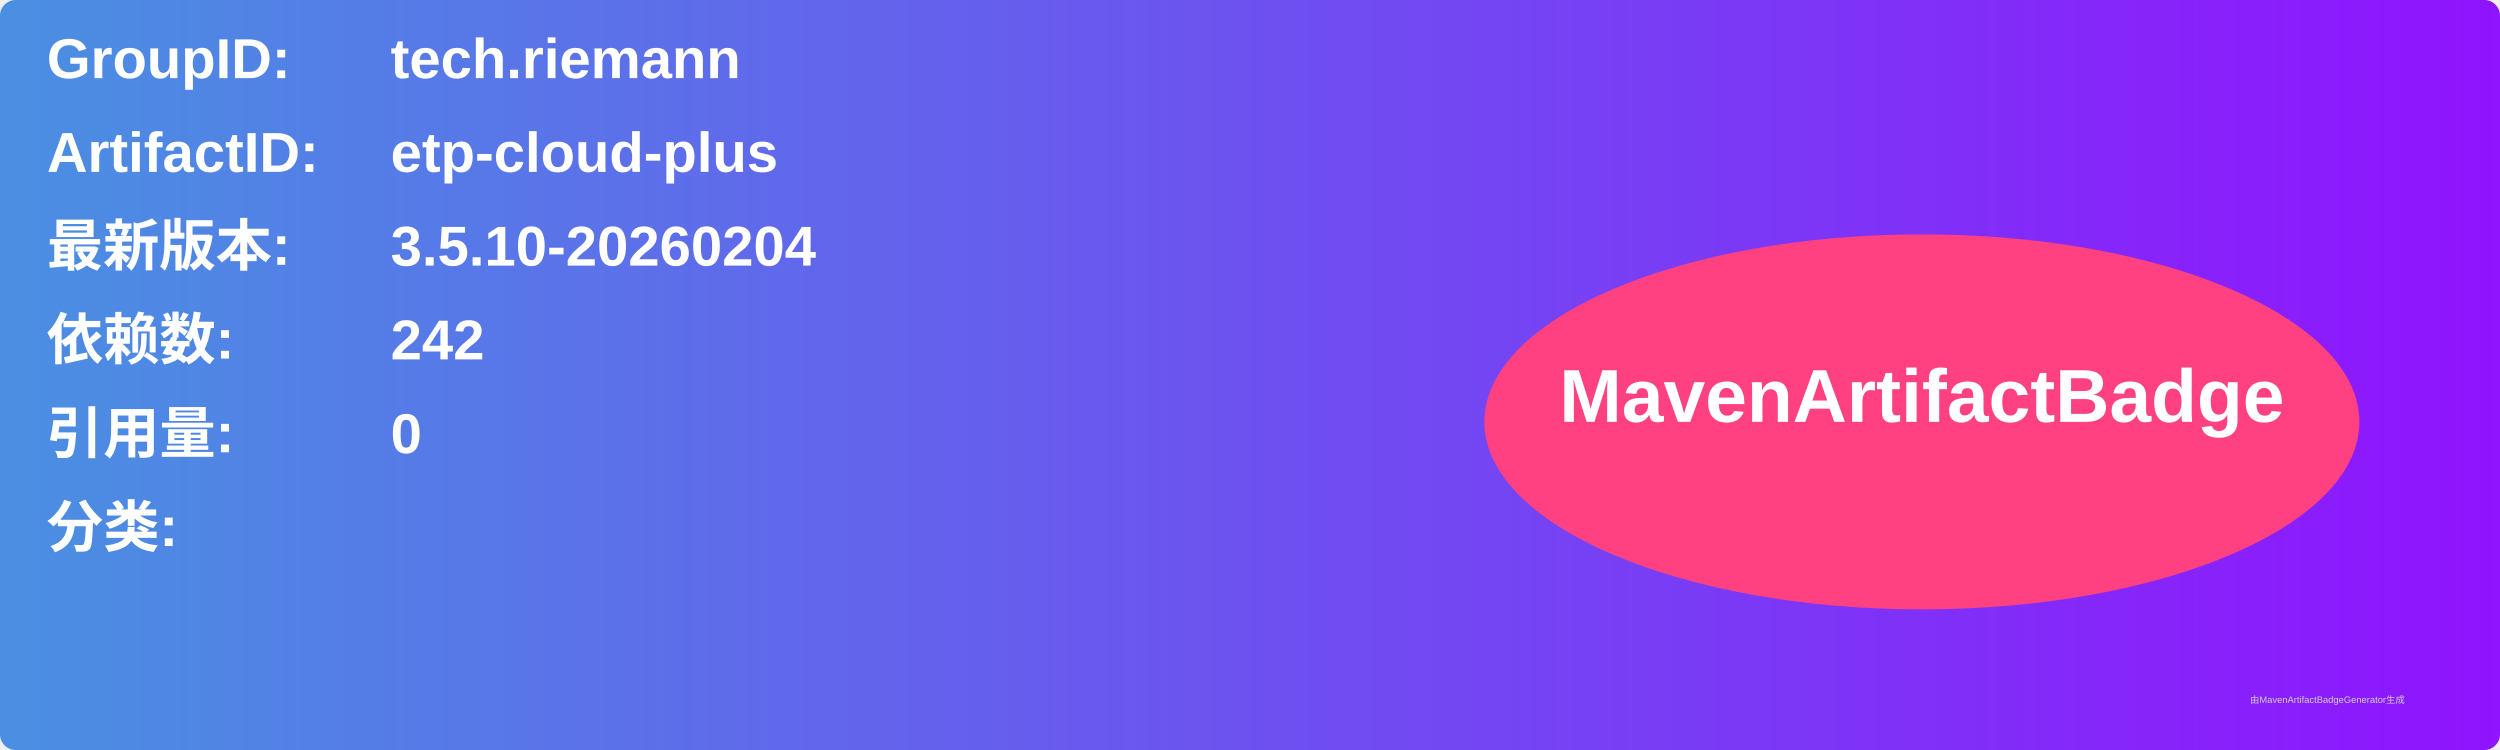
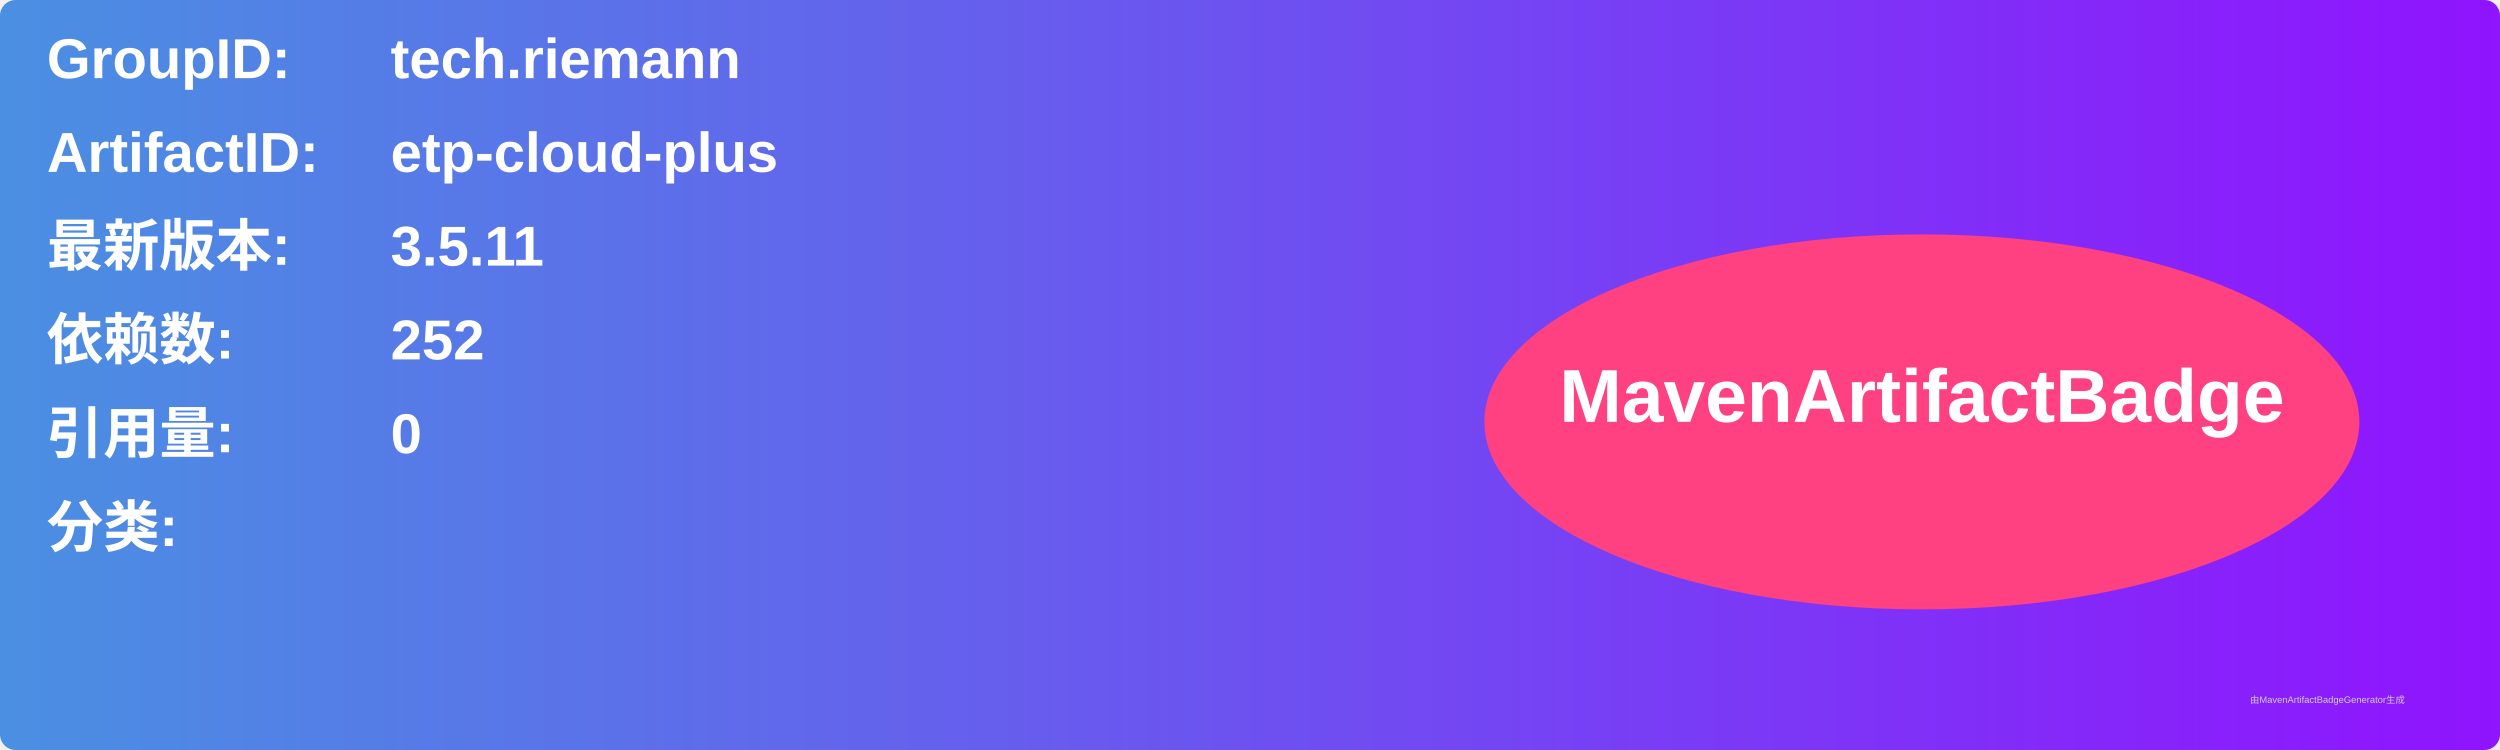
<svg xmlns="http://www.w3.org/2000/svg" width="800" height="240" viewBox="0 0 800 240">
  <linearGradient id="grad" x1="0%" y1="0%" x2="100%" y2="0%">
    <stop offset="0%" stop-color="#4a90e2" />
    <stop offset="100%" stop-color="#9013fe" />
  </linearGradient>
  <rect width="100%" height="100%" rx="5" ry="5" fill="url(#grad)" />
  <g transform="translate(15, 15)">
    <text x="0" y="10" font-family="Arial" font-size="18" fill="white" font-weight="bold" width="260">GroupID:</text>
    <text x="110" y="10" font-family="Arial" font-size="18" fill="white" font-weight="bold" width="460">tech.riemann</text>
    <text x="0" y="40" font-family="Arial" font-size="18" fill="white" font-weight="bold" width="260">ArtifactID:</text>
    <text x="110" y="40" font-family="Arial" font-size="18" fill="white" font-weight="bold" width="460">etp-cloud-plus</text>
    <text x="0" y="70" font-family="Arial" font-size="18" fill="white" font-weight="bold">最新版本:</text>
    <text x="110" y="70" font-family="Arial" font-size="18" fill="white" font-weight="bold">
-       <tspan font-weight="bold">3.5.10-20260204</tspan>
+       <tspan font-weight="bold">3.5.11</tspan>
    </text>
    <text x="0" y="100" font-family="Arial" font-size="18" fill="white" font-weight="bold">依赖数: </text>
    <text x="110" y="100" font-family="Arial" font-size="18" fill="white">
-       <tspan font-weight="bold">242</tspan>
+       <tspan font-weight="bold">252</tspan>
    </text>
    <text x="0" y="130" font-family="Arial" font-size="18" fill="white" font-weight="bold">引用量: </text>
    <text x="110" y="130" font-family="Arial" font-size="18" fill="white">
      <tspan font-weight="bold">0</tspan>
    </text>
    <text x="0" y="160" font-family="Arial" font-size="18" fill="white" font-weight="bold">分类:</text>
    <text x="10" y="190" font-family="Arial" font-size="10" fill="white">
      <tspan font-weight="bold" />
    </text>
    <ellipse cx="600" cy="120" rx="140" ry="60" fill="#ff4081" />
    <text x="600" y="120" text-anchor="middle" font-family="Arial" font-size="24" fill="white" font-weight="bold">MavenArtifactBadge</text>
  </g>
  <text x="720" y="225" font-family="Arial" font-size="3" fill="#d0d0d0">由MavenArtifactBadgeGenerator生成</text>
</svg>
